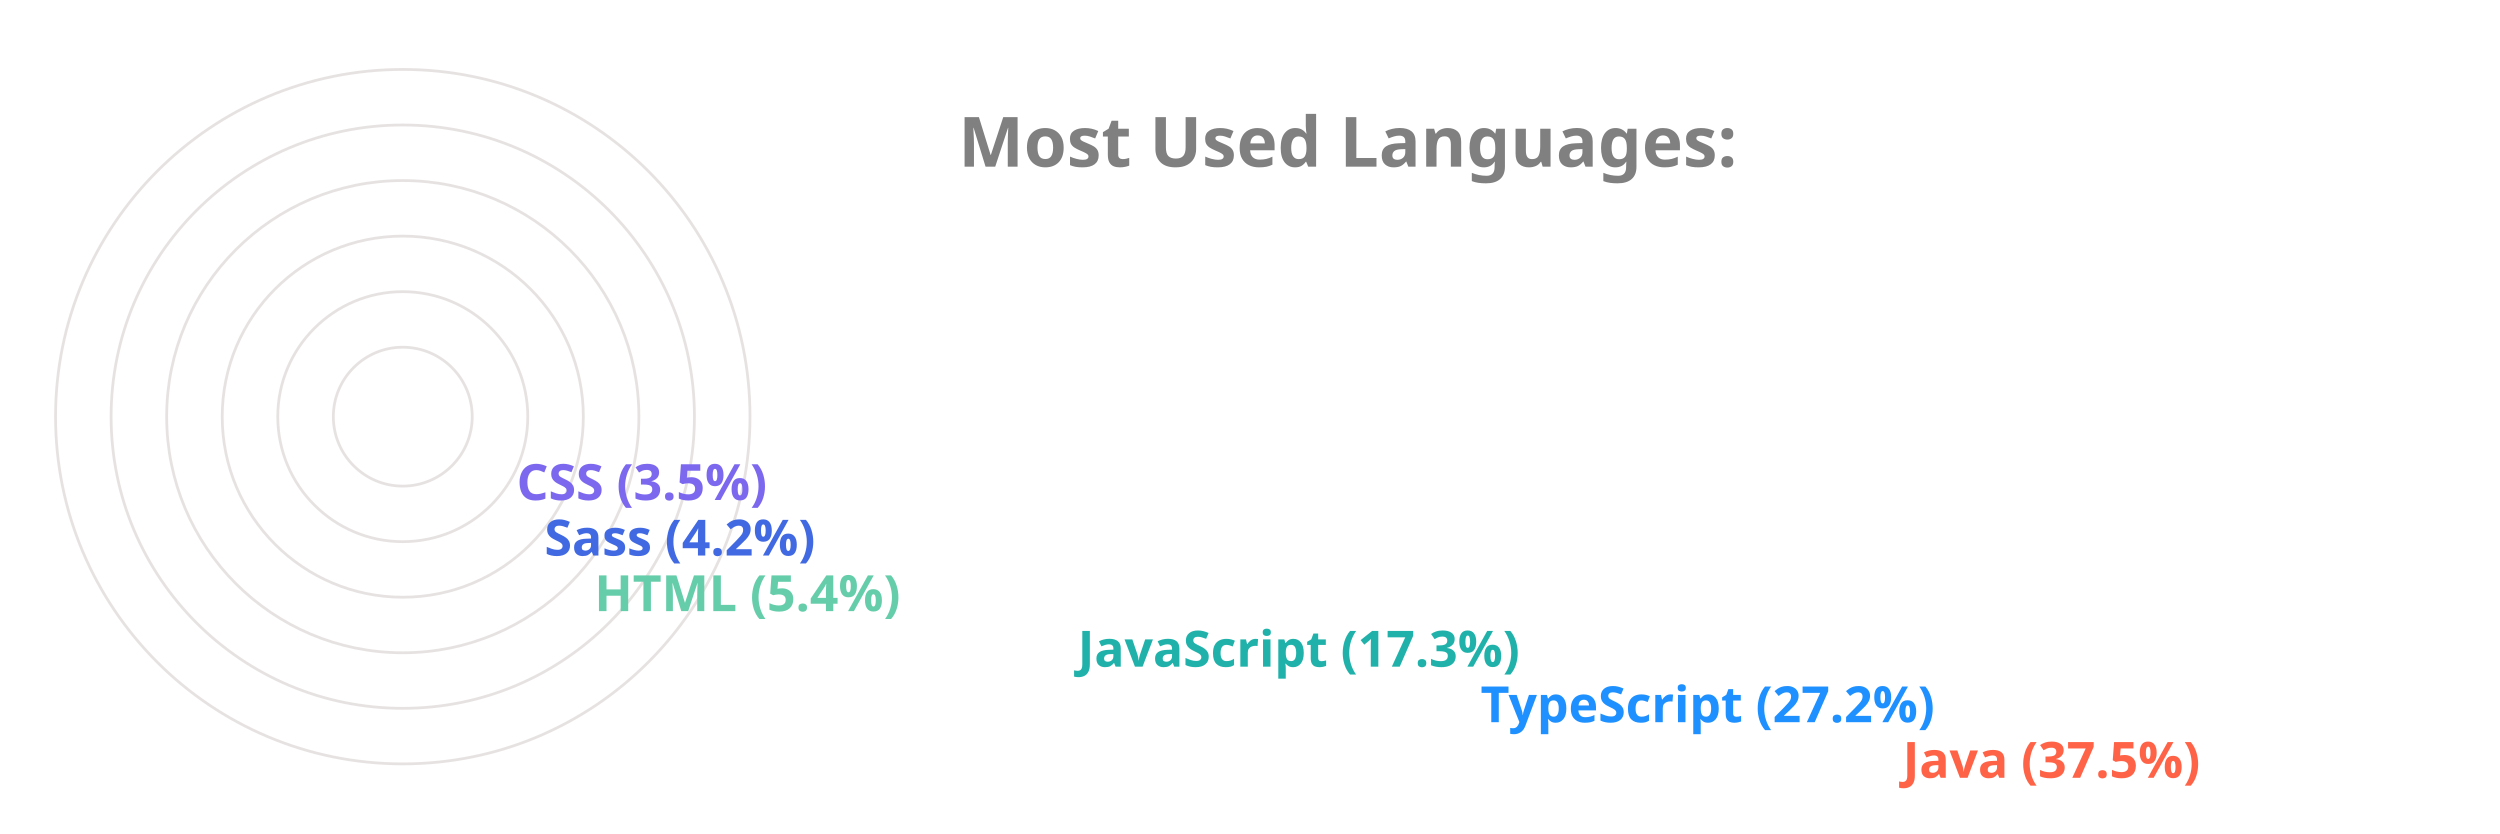
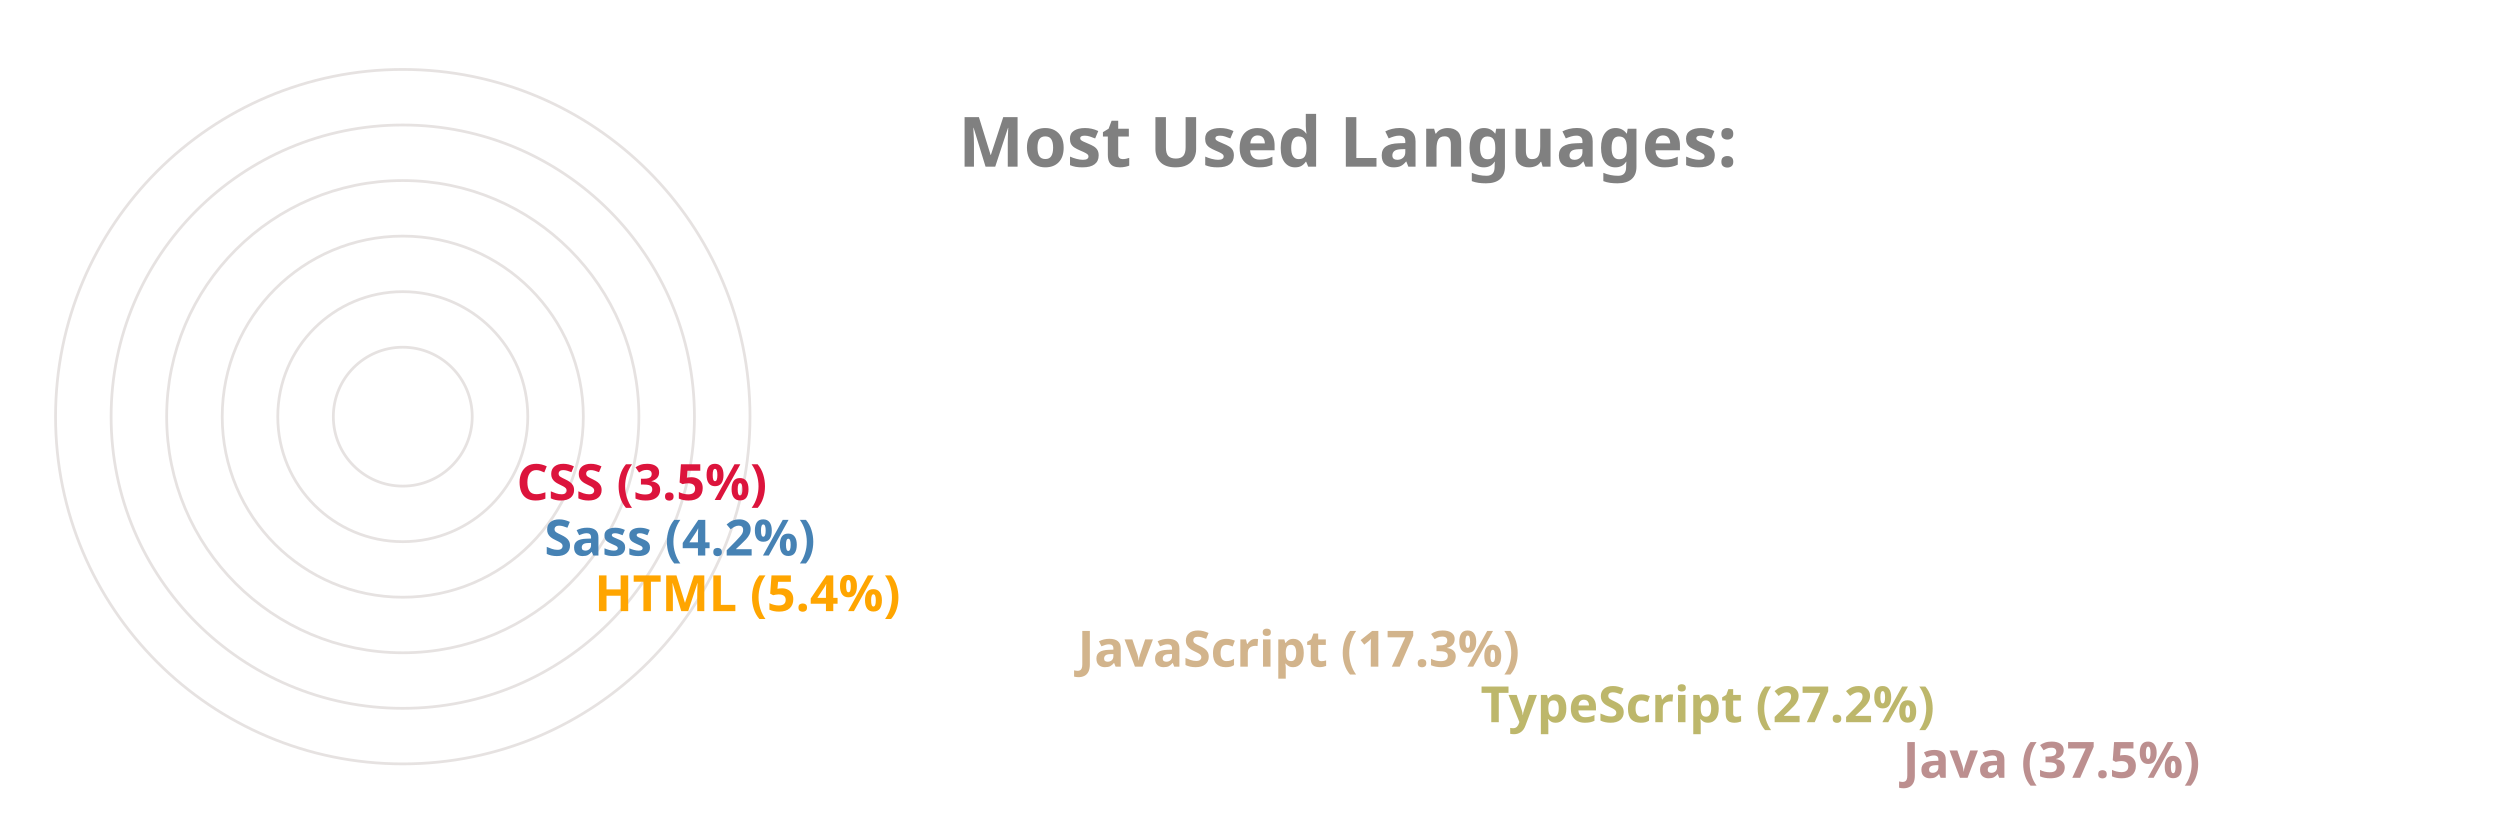
<svg xmlns="http://www.w3.org/2000/svg" viewBox="0 0 650 300" height="200px" width="600px">
  <style>
		.label {
			font: bold 25px sans-serif;
			color: #404040;
			-webkit-text-stroke: 1px white;
	  	}
		.name {
			font: bold 18px sans-serif;
			color: #404040;
	  	}

		.line {
			stroke-dasharray: 1000;
			stroke-dashoffset: 1000;
			animation: dash 3.5s ease-in-out forwards;	
			animation-iteration-count: infinite;
			animation-direction: alternate-reverse;
		}

		.path {
			stroke-dasharray: 1000;
			stroke-dashoffset: 1000;
			animation: dash 3.5s ease-in-out forwards;	
			animation-iteration-count: infinite;
			animation-direction: alternate-reverse;
		}
		  
		@keyframes dash {
			to {
				stroke-dashoffset: 0;
			}
		}

	</style>
  <g stroke="#E6E2E1" fill="none" stroke-width="1">
    <circle cx="20" cy="150" r="125" />
    <circle cx="20" cy="150" r="105" />
    <circle cx="20" cy="150" r="85" />
    <circle cx="20" cy="150" r="65" />
    <circle cx="20" cy="150" r="45" />
    <circle cx="20" cy="150" r="25" />
  </g>
  <g fill="none" stroke-width="20" class="line">
-     <line x2="550" y2="275" x1="20" y1="275" stroke="Tomato" />
-     <line x2="398" y2="255" x1="20" y1="255" stroke="DodgerBlue" />
-     <line x2="253" y2="235" x1="20" y1="235" stroke="LightSeaGreen" />
-     <line x2="79" y2="215" x1="20" y1="215" stroke="MediumAquaMarine" />
-     <line x2="61" y2="195" x1="20" y1="195" stroke="RoyalBlue" />
-     <line x2="51" y2="175" x1="20" y1="175" stroke="MediumSlateBlue" />
+     <line x2="550" y2="275" x1="20" y1="275" stroke="RosyBrown" />
+     <line x2="398" y2="255" x1="20" y1="255" stroke="DarkKhaki" />
+     <line x2="253" y2="235" x1="20" y1="235" stroke="Tan" />
+     <line x2="79" y2="215" x1="20" y1="215" stroke="Orange" />
+     <line x2="61" y2="195" x1="20" y1="195" stroke="SteelBlue" />
+     <line x2="51" y2="175" x1="20" y1="175" stroke="Crimson" />
  </g>
  <g fill="none" stroke-width="20" stroke-linecap="round" class="path">
-     <path d="M 20 275 A 125 125 45 0 1 -78 73" stroke="Tomato" />
-     <path d="M 20 255 A 105 105 45 0 1 -73 102" stroke="DodgerBlue" />
-     <path d="M 20 235 A 85 85 45 0 1 -61 125" stroke="LightSeaGreen" />
-     <path d="M 20 215 A 65 65 45 0 1 -44 144" stroke="MediumAquaMarine" />
-     <path d="M 20 195 A 45 45 45 0 1 -24 146" stroke="RoyalBlue" />
-     <path d="M 20 175 A 25 25 45 0 1 -4 148" stroke="MediumSlateBlue" />
+     <path d="M 20 275 A 125 125 45 0 1 -78 73" stroke="RosyBrown" />
+     <path d="M 20 255 A 105 105 45 0 1 -73 102" stroke="DarkKhaki" />
+     <path d="M 20 235 A 85 85 45 0 1 -61 125" stroke="Tan" />
+     <path d="M 20 215 A 65 65 45 0 1 -44 144" stroke="Orange" />
+     <path d="M 20 195 A 45 45 45 0 1 -24 146" stroke="SteelBlue" />
+     <path d="M 20 175 A 25 25 45 0 1 -4 148" stroke="Crimson" />
  </g>
  <g class="name">
-     <text x="560" y="280" fill="Tomato">Java (37.5%)</text>
-     <text x="408" y="260" fill="DodgerBlue">TypeScript (27.2%)</text>
-     <text x="263" y="240" fill="LightSeaGreen">JavaScript (17.3%)</text>
-     <text x="89" y="220" fill="MediumAquaMarine">HTML (5.4%)</text>
-     <text x="71" y="200" fill="RoyalBlue">Sass (4.2%)</text>
-     <text x="61" y="180" fill="MediumSlateBlue">CSS (3.5%)</text>
+     <text x="560" y="280" fill="RosyBrown">Java (37.5%)</text>
+     <text x="408" y="260" fill="DarkKhaki">TypeScript (27.2%)</text>
+     <text x="263" y="240" fill="Tan">JavaScript (17.3%)</text>
+     <text x="89" y="220" fill="Orange">HTML (5.4%)</text>
+     <text x="71" y="200" fill="SteelBlue">Sass (4.2%)</text>
+     <text x="61" y="180" fill="Crimson">CSS (3.5%)</text>
  </g>
  <g class="label">
    <text x="220" y="60" fill="grey">Most Used Languages:</text>
  </g>
</svg>
